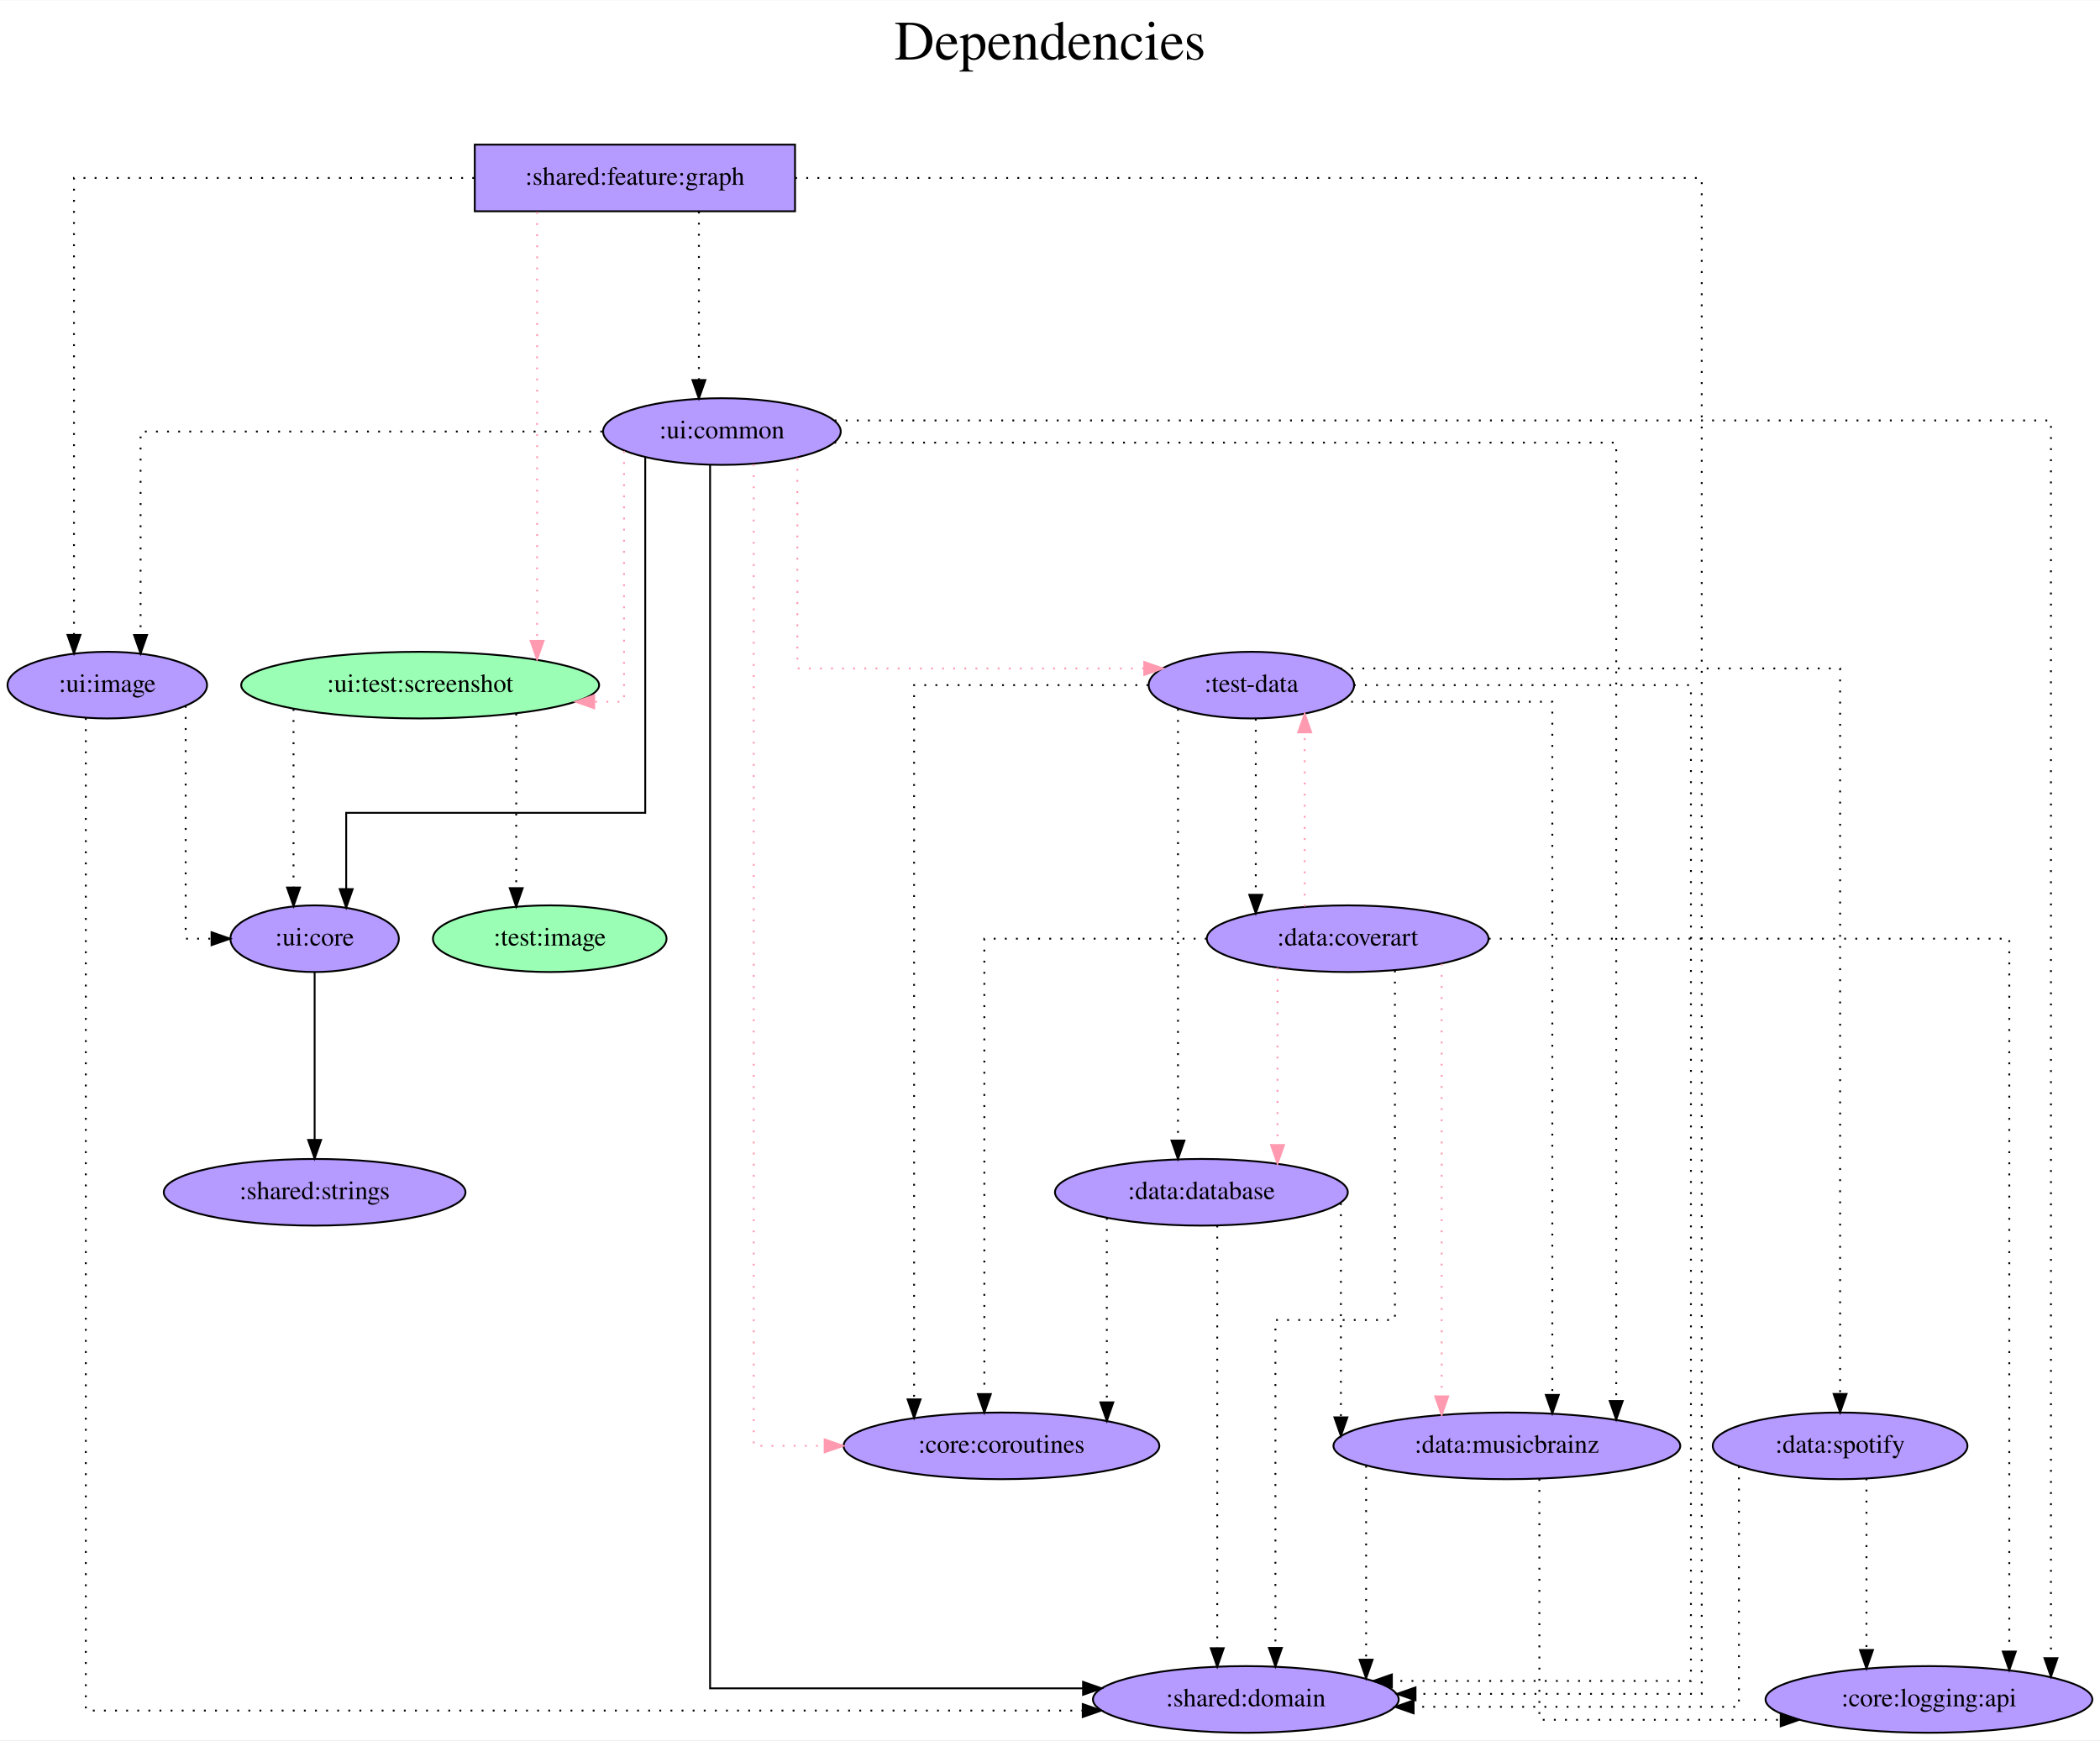
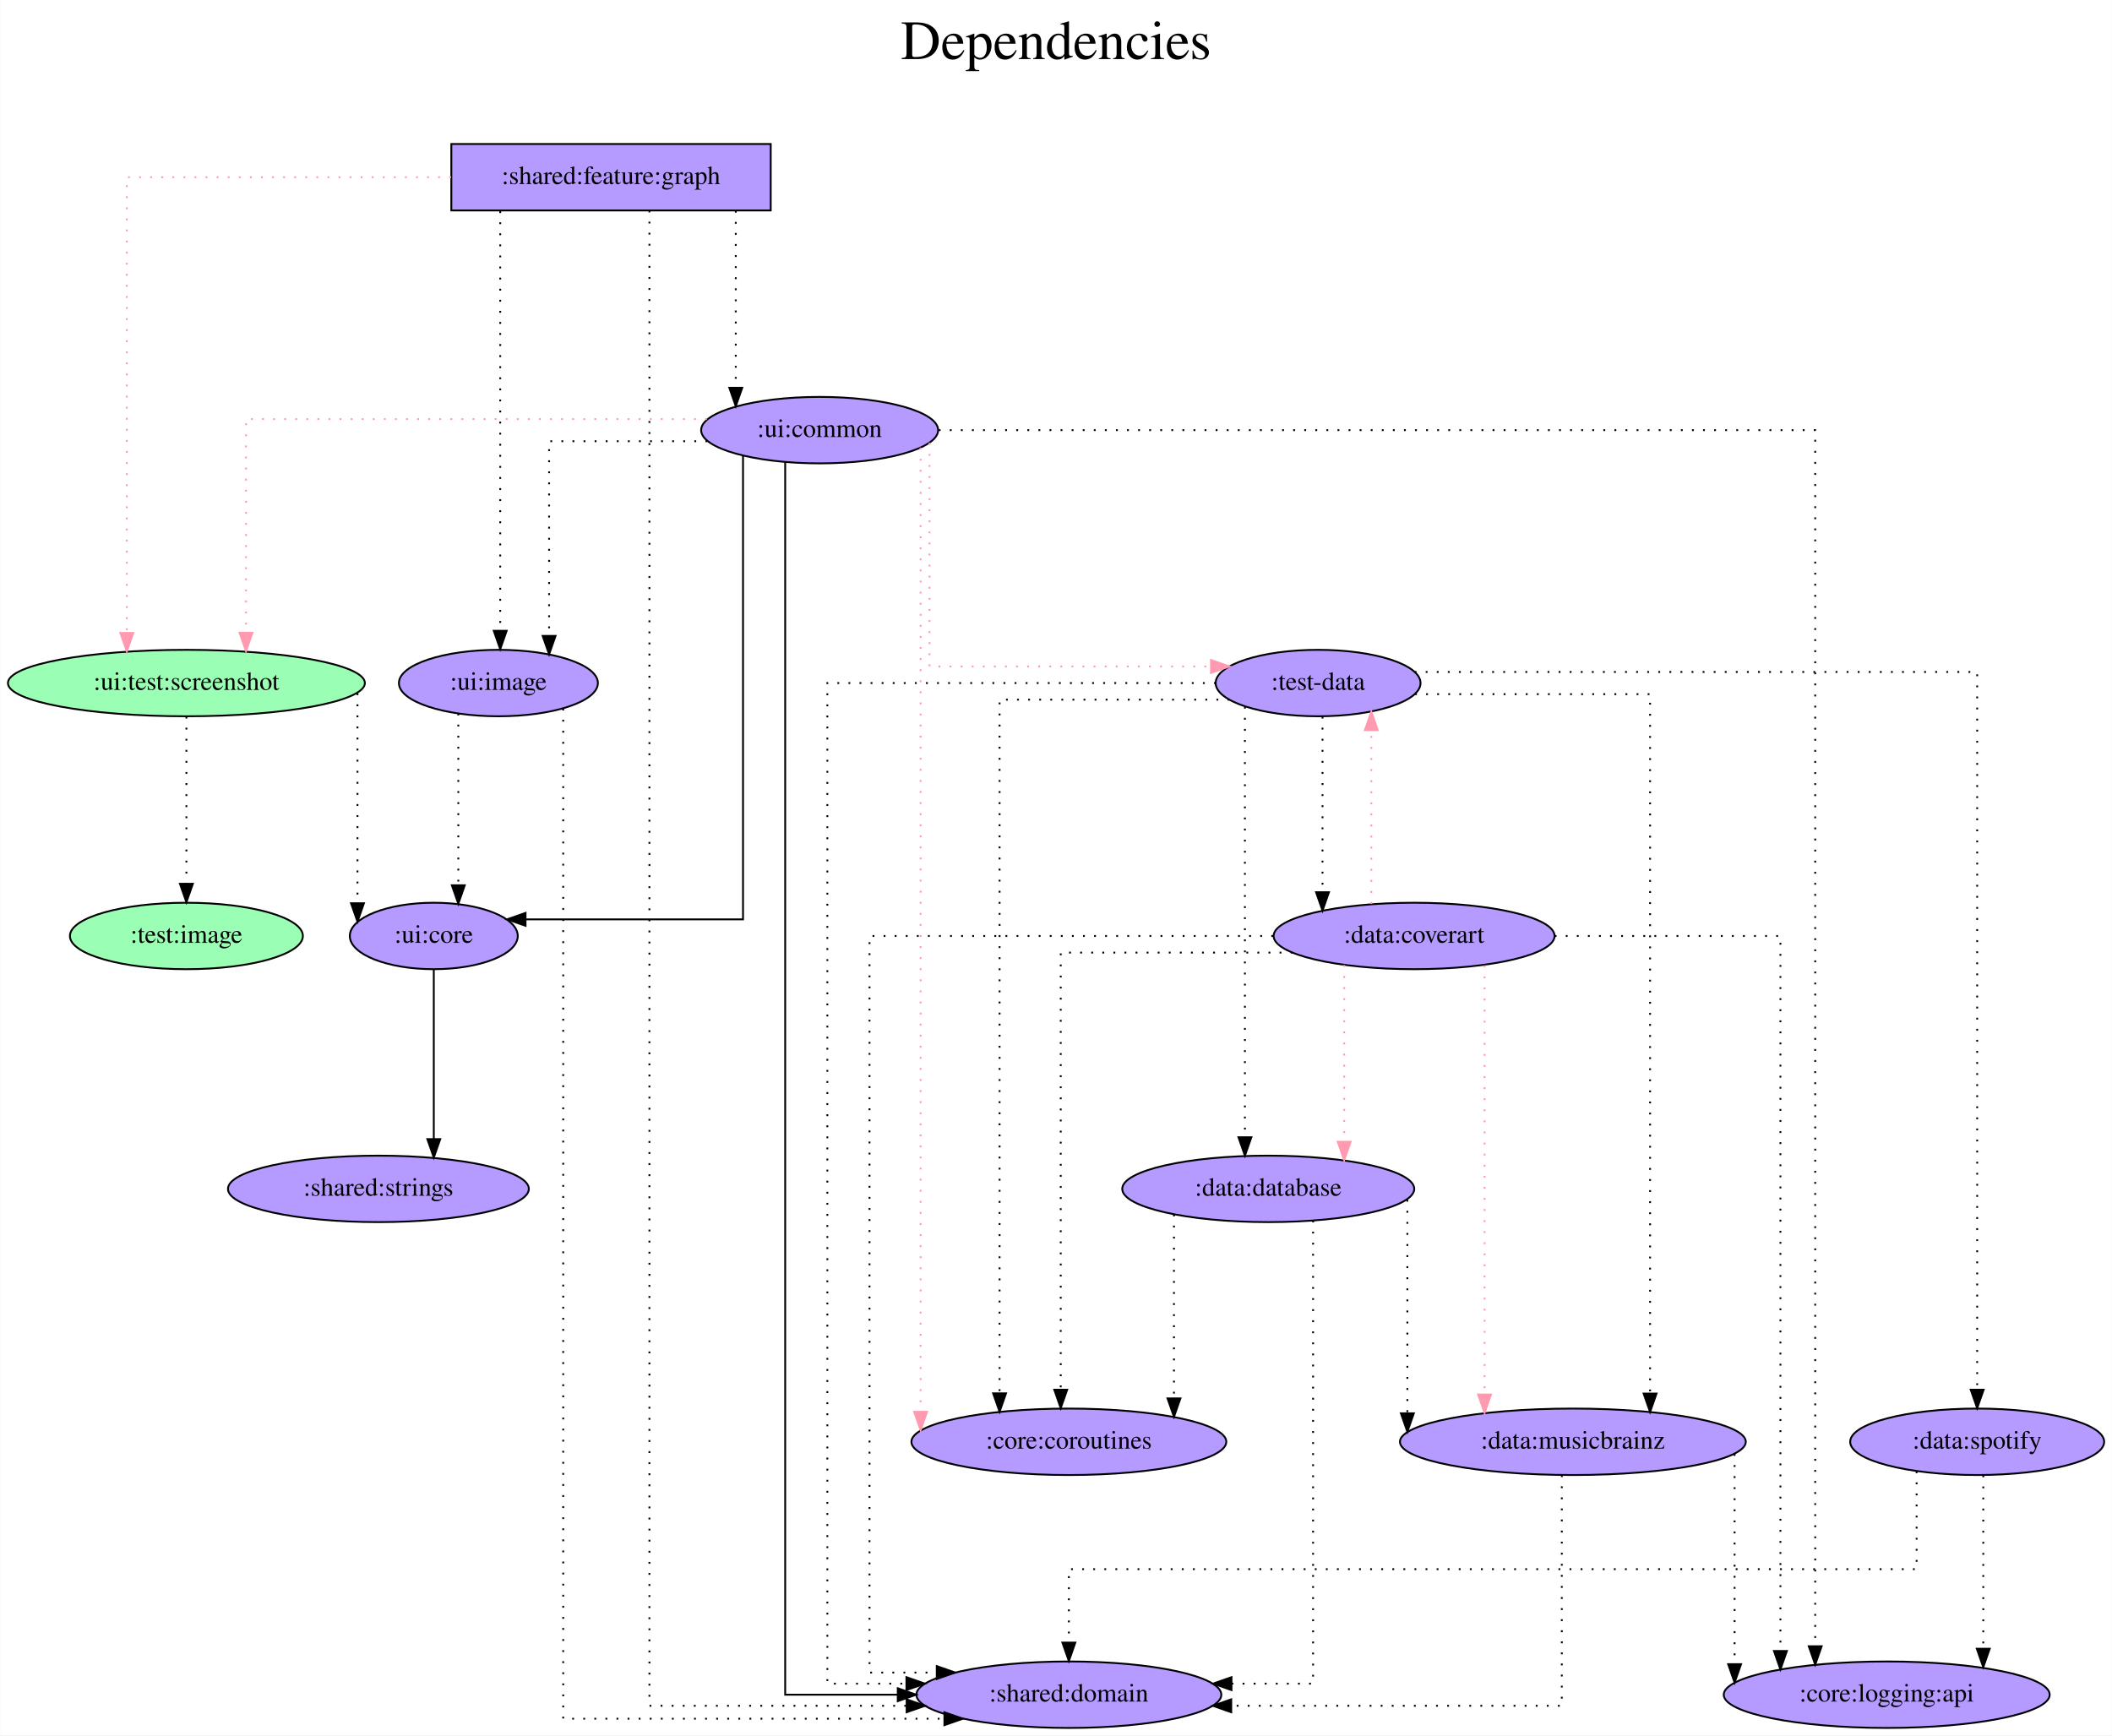
- <svg xmlns="http://www.w3.org/2000/svg" width="1134pt" height="940pt" viewBox="0.00 0.00 1134.34 940.00">
+ <svg xmlns="http://www.w3.org/2000/svg" width="1144pt" height="940pt" viewBox="0.00 0.00 1143.74 940.00">
  <g id="graph0" class="graph" transform="scale(1 1) rotate(0) translate(4 936)">
-     <polygon fill="white" stroke="transparent" points="-4,4 -4,-936 1130.34,-936 1130.34,4 -4,4" />
-     <text text-anchor="middle" x="563.17" y="-904" font-family="Times,serif" font-size="30.00">Dependencies</text>
-     <text text-anchor="middle" x="563.17" y="-871" font-family="Times,serif" font-size="30.00"> </text>
+     <polygon fill="white" stroke="transparent" points="-4,4 -4,-936 1139.74,-936 1139.74,4 -4,4" />
+     <text text-anchor="middle" x="567.87" y="-904" font-family="Times,serif" font-size="30.00">Dependencies</text>
+     <text text-anchor="middle" x="567.87" y="-871" font-family="Times,serif" font-size="30.00"> </text>
    <g id="node1" class="node">
-       <polygon fill="#b59aff" stroke="black" points="425.45,-858 252.45,-858 252.45,-822 425.45,-822 425.45,-858" />
-       <text text-anchor="middle" x="338.95" y="-836.3" font-family="Times,serif" font-size="14.00">:shared:feature:graph</text>
+       <polygon fill="#b59aff" stroke="black" points="413.34,-858 240.34,-858 240.34,-822 413.34,-822 413.34,-858" />
+       <text text-anchor="middle" x="326.84" y="-836.3" font-family="Times,serif" font-size="14.00">:shared:feature:graph</text>
    </g>
    <g id="node2" class="node">
-       <ellipse fill="#9affb5" stroke="black" cx="222.95" cy="-566" rx="96.68" ry="18" />
-       <text text-anchor="middle" x="222.95" y="-562.3" font-family="Times,serif" font-size="14.00">:ui:test:screenshot</text>
+       <ellipse fill="#9affb5" stroke="black" cx="96.84" cy="-566" rx="96.68" ry="18" />
+       <text text-anchor="middle" x="96.84" y="-562.3" font-family="Times,serif" font-size="14.00">:ui:test:screenshot</text>
    </g>
    <g id="edge1" class="edge">
-       <path fill="none" stroke="#ff9ab1" stroke-dasharray="1,5" d="M286.12,-821.6C286.12,-821.6 286.12,-589.91 286.12,-589.91" />
-       <polygon fill="#ff9ab1" stroke="#ff9ab1" points="289.62,-589.91 286.12,-579.91 282.62,-589.91 289.62,-589.91" />
+       <path fill="none" stroke="#ff9ab1" stroke-dasharray="1,5" d="M240.23,-840C163.84,-840 64.56,-840 64.56,-840 64.56,-840 64.56,-593.14 64.56,-593.14" />
+       <polygon fill="#ff9ab1" stroke="#ff9ab1" points="68.06,-593.14 64.56,-583.14 61.06,-593.14 68.06,-593.14" />
    </g>
    <g id="node3" class="node">
-       <ellipse fill="#b59aff" stroke="black" cx="385.95" cy="-703" rx="64.19" ry="18" />
-       <text text-anchor="middle" x="385.95" y="-699.3" font-family="Times,serif" font-size="14.00">:ui:common</text>
+       <ellipse fill="#b59aff" stroke="black" cx="439.84" cy="-703" rx="64.19" ry="18" />
+       <text text-anchor="middle" x="439.84" y="-699.3" font-family="Times,serif" font-size="14.00">:ui:common</text>
    </g>
    <g id="edge2" class="edge">
-       <path fill="none" stroke="black" stroke-dasharray="1,5" d="M373.52,-821.81C373.52,-821.81 373.52,-730.83 373.52,-730.83" />
-       <polygon fill="black" stroke="black" points="377.02,-730.83 373.52,-720.83 370.02,-730.83 377.02,-730.83" />
+       <path fill="none" stroke="black" stroke-dasharray="1,5" d="M394.42,-821.81C394.42,-821.81 394.42,-725.94 394.42,-725.94" />
+       <polygon fill="black" stroke="black" points="397.92,-725.94 394.42,-715.94 390.92,-725.94 397.92,-725.94" />
    </g>
    <g id="node4" class="node">
-       <ellipse fill="#b59aff" stroke="black" cx="668.95" cy="-18" rx="82.59" ry="18" />
-       <text text-anchor="middle" x="668.95" y="-14.3" font-family="Times,serif" font-size="14.00">:shared:domain</text>
+       <ellipse fill="#b59aff" stroke="black" cx="574.84" cy="-18" rx="82.59" ry="18" />
+       <text text-anchor="middle" x="574.84" y="-14.3" font-family="Times,serif" font-size="14.00">:shared:domain</text>
    </g>
    <g id="edge3" class="edge">
-       <path fill="none" stroke="black" stroke-dasharray="1,5" d="M425.53,-840C586.4,-840 915.21,-840 915.21,-840 915.21,-840 915.21,-21 915.21,-21 915.21,-21 760.61,-21 760.61,-21" />
-       <polygon fill="black" stroke="black" points="760.61,-17.5 750.61,-21 760.61,-24.5 760.61,-17.5" />
+       <path fill="none" stroke="black" stroke-dasharray="1,5" d="M347.64,-821.94C347.64,-700.85 347.64,-12 347.64,-12 347.64,-12 486.97,-12 486.97,-12" />
+       <polygon fill="black" stroke="black" points="486.97,-15.5 496.97,-12 486.97,-8.5 486.97,-15.5" />
    </g>
    <g id="node5" class="node">
-       <ellipse fill="#b59aff" stroke="black" cx="53.95" cy="-566" rx="53.89" ry="18" />
-       <text text-anchor="middle" x="53.95" y="-562.3" font-family="Times,serif" font-size="14.00">:ui:image</text>
+       <ellipse fill="#b59aff" stroke="black" cx="265.84" cy="-566" rx="53.89" ry="18" />
+       <text text-anchor="middle" x="265.84" y="-562.3" font-family="Times,serif" font-size="14.00">:ui:image</text>
    </g>
    <g id="edge4" class="edge">
-       <path fill="none" stroke="black" stroke-dasharray="1,5" d="M252.12,-840C162.59,-840 35.96,-840 35.96,-840 35.96,-840 35.96,-593.14 35.96,-593.14" />
-       <polygon fill="black" stroke="black" points="39.46,-593.14 35.96,-583.14 32.46,-593.14 39.46,-593.14" />
+       <path fill="none" stroke="black" stroke-dasharray="1,5" d="M266.82,-821.6C266.82,-821.6 266.82,-594.32 266.82,-594.32" />
+       <polygon fill="black" stroke="black" points="270.32,-594.32 266.82,-584.32 263.32,-594.32 270.32,-594.32" />
    </g>
    <g id="node6" class="node">
-       <ellipse fill="#b59aff" stroke="black" cx="165.95" cy="-429" rx="45.49" ry="18" />
-       <text text-anchor="middle" x="165.95" y="-425.3" font-family="Times,serif" font-size="14.00">:ui:core</text>
+       <ellipse fill="#b59aff" stroke="black" cx="230.84" cy="-429" rx="45.49" ry="18" />
+       <text text-anchor="middle" x="230.84" y="-425.3" font-family="Times,serif" font-size="14.00">:ui:core</text>
    </g>
    <g id="edge5" class="edge">
-       <path fill="none" stroke="black" stroke-dasharray="1,5" d="M154.55,-553.11C154.55,-553.11 154.55,-456.66 154.55,-456.66" />
-       <polygon fill="black" stroke="black" points="158.05,-456.66 154.55,-446.66 151.05,-456.66 158.05,-456.66" />
+       <path fill="none" stroke="black" stroke-dasharray="1,5" d="M189.51,-560.46C189.51,-560.46 189.51,-446.72 189.51,-446.72" />
+       <polygon fill="black" stroke="black" points="193.01,-446.72 189.51,-436.72 186.01,-446.72 193.01,-446.72" />
    </g>
    <g id="node7" class="node">
-       <ellipse fill="#9affb5" stroke="black" cx="292.95" cy="-429" rx="63.09" ry="18" />
-       <text text-anchor="middle" x="292.95" y="-425.3" font-family="Times,serif" font-size="14.00">:test:image</text>
+       <ellipse fill="#9affb5" stroke="black" cx="96.84" cy="-429" rx="63.09" ry="18" />
+       <text text-anchor="middle" x="96.84" y="-425.3" font-family="Times,serif" font-size="14.00">:test:image</text>
    </g>
    <g id="edge6" class="edge">
-       <path fill="none" stroke="black" stroke-dasharray="1,5" d="M274.84,-550.55C274.84,-550.55 274.84,-456.33 274.84,-456.33" />
-       <polygon fill="black" stroke="black" points="278.34,-456.33 274.84,-446.33 271.34,-456.33 278.34,-456.33" />
+       <path fill="none" stroke="black" stroke-dasharray="1,5" d="M96.84,-547.81C96.84,-547.81 96.84,-457.27 96.84,-457.27" />
+       <polygon fill="black" stroke="black" points="100.34,-457.27 96.84,-447.27 93.34,-457.27 100.34,-457.27" />
    </g>
    <g id="edge8" class="edge">
-       <path fill="none" stroke="#ff9ab1" stroke-dasharray="1,5" d="M333.06,-692.5C333.06,-659.02 333.06,-557 333.06,-557 333.06,-557 316.97,-557 316.97,-557" />
-       <polygon fill="#ff9ab1" stroke="#ff9ab1" points="316.97,-553.5 306.97,-557 316.97,-560.5 316.97,-553.5" />
+       <path fill="none" stroke="#ff9ab1" stroke-dasharray="1,5" d="M378.82,-709C288.33,-709 129.12,-709 129.12,-709 129.12,-709 129.12,-593.25 129.12,-593.25" />
+       <polygon fill="#ff9ab1" stroke="#ff9ab1" points="132.62,-593.25 129.12,-583.25 125.62,-593.25 132.62,-593.25" />
    </g>
    <g id="edge10" class="edge">
-       <path fill="none" stroke="black" d="M379.56,-684.84C379.56,-576.86 379.56,-24 379.56,-24 379.56,-24 581.02,-24 581.02,-24" />
-       <polygon fill="black" stroke="black" points="581.02,-27.5 591.02,-24 581.02,-20.5 581.02,-27.5" />
+       <path fill="none" stroke="black" d="M421.18,-685.72C421.18,-579.37 421.18,-18 421.18,-18 421.18,-18 482.16,-18 482.16,-18" />
+       <polygon fill="black" stroke="black" points="482.16,-21.5 492.16,-18 482.16,-14.5 482.16,-21.5" />
    </g>
    <g id="edge13" class="edge">
-       <path fill="none" stroke="black" stroke-dasharray="1,5" d="M321.26,-703C229.34,-703 71.93,-703 71.93,-703 71.93,-703 71.93,-593.07 71.93,-593.07" />
-       <polygon fill="black" stroke="black" points="75.43,-593.07 71.93,-583.07 68.43,-593.07 75.43,-593.07" />
+       <path fill="none" stroke="black" stroke-dasharray="1,5" d="M378.97,-697C338.71,-697 293.3,-697 293.3,-697 293.3,-697 293.3,-591.54 293.3,-591.54" />
+       <polygon fill="black" stroke="black" points="296.8,-591.54 293.3,-581.54 289.8,-591.54 296.8,-591.54" />
    </g>
    <g id="edge11" class="edge">
-       <path fill="none" stroke="black" d="M344.53,-689.16C344.53,-642.98 344.53,-497 344.53,-497 344.53,-497 183,-497 183,-497 183,-497 183,-455.81 183,-455.81" />
-       <polygon fill="black" stroke="black" points="186.5,-455.81 183,-445.81 179.5,-455.81 186.5,-455.81" />
+       <path fill="none" stroke="black" d="M398.34,-689.13C398.34,-634.6 398.34,-438 398.34,-438 398.34,-438 280.54,-438 280.54,-438" />
+       <polygon fill="black" stroke="black" points="280.54,-434.5 270.54,-438 280.54,-441.5 280.54,-434.5" />
    </g>
    <g id="node8" class="node">
-       <ellipse fill="#b59aff" stroke="black" cx="671.95" cy="-566" rx="55.49" ry="18" />
-       <text text-anchor="middle" x="671.95" y="-562.3" font-family="Times,serif" font-size="14.00">:test-data</text>
+       <ellipse fill="#b59aff" stroke="black" cx="709.84" cy="-566" rx="55.49" ry="18" />
+       <text text-anchor="middle" x="709.84" y="-562.3" font-family="Times,serif" font-size="14.00">:test-data</text>
    </g>
    <g id="edge7" class="edge">
-       <path fill="none" stroke="#ff9ab1" stroke-dasharray="1,5" d="M426.71,-688.81C426.71,-655.49 426.71,-575 426.71,-575 426.71,-575 614.08,-575 614.08,-575" />
-       <polygon fill="#ff9ab1" stroke="#ff9ab1" points="614.08,-578.5 624.08,-575 614.08,-571.5 614.08,-578.5" />
+       <path fill="none" stroke="#ff9ab1" stroke-dasharray="1,5" d="M499.36,-696.12C499.36,-669.53 499.36,-575 499.36,-575 499.36,-575 651.82,-575 651.82,-575" />
+       <polygon fill="#ff9ab1" stroke="#ff9ab1" points="651.82,-578.5 661.82,-575 651.82,-571.5 651.82,-578.5" />
    </g>
    <g id="node9" class="node">
-       <ellipse fill="#b59aff" stroke="black" cx="536.95" cy="-155" rx="85.29" ry="18" />
-       <text text-anchor="middle" x="536.95" y="-151.3" font-family="Times,serif" font-size="14.00">:core:coroutines</text>
+       <ellipse fill="#b59aff" stroke="black" cx="574.84" cy="-155" rx="85.29" ry="18" />
+       <text text-anchor="middle" x="574.84" y="-151.3" font-family="Times,serif" font-size="14.00">:core:coroutines</text>
    </g>
    <g id="edge9" class="edge">
-       <path fill="none" stroke="#ff9ab1" stroke-dasharray="1,5" d="M403.14,-685.39C403.14,-591.59 403.14,-155 403.14,-155 403.14,-155 441.45,-155 441.45,-155" />
-       <polygon fill="#ff9ab1" stroke="#ff9ab1" points="441.45,-158.5 451.45,-155 441.45,-151.5 441.45,-158.5" />
+       <path fill="none" stroke="#ff9ab1" stroke-dasharray="1,5" d="M494.53,-693.49C494.53,-693.49 494.53,-171.25 494.53,-171.25" />
+       <polygon fill="#ff9ab1" stroke="#ff9ab1" points="498.03,-171.25 494.53,-161.25 491.03,-171.25 498.03,-171.25" />
    </g>
    <g id="node10" class="node">
-       <ellipse fill="#b59aff" stroke="black" cx="1037.95" cy="-18" rx="88.28" ry="18" />
-       <text text-anchor="middle" x="1037.95" y="-14.3" font-family="Times,serif" font-size="14.00">:core:logging:api</text>
+       <ellipse fill="#b59aff" stroke="black" cx="1017.84" cy="-18" rx="88.28" ry="18" />
+       <text text-anchor="middle" x="1017.84" y="-14.3" font-family="Times,serif" font-size="14.00">:core:logging:api</text>
    </g>
    <g id="edge12" class="edge">
-       <path fill="none" stroke="black" stroke-dasharray="1,5" d="M446.84,-709C620.18,-709 1103.84,-709 1103.84,-709 1103.84,-709 1103.84,-40.29 1103.84,-40.29" />
-       <polygon fill="black" stroke="black" points="1107.34,-40.29 1103.84,-30.29 1100.34,-40.29 1107.34,-40.29" />
+       <path fill="none" stroke="black" stroke-dasharray="1,5" d="M504.35,-703C647.49,-703 979.11,-703 979.11,-703 979.11,-703 979.11,-44.26 979.11,-44.26" />
+       <polygon fill="black" stroke="black" points="982.61,-44.26 979.11,-34.26 975.61,-44.26 982.61,-44.26" />
+     </g>
+     <g id="edge14" class="edge">
+       <path fill="none" stroke="black" stroke-dasharray="1,5" d="M300.94,-552.13C300.94,-465.74 300.94,-5 300.94,-5 300.94,-5 507.42,-5 507.42,-5" />
+       <polygon fill="black" stroke="black" points="507.42,-8.5 517.42,-5 507.42,-1.5 507.42,-8.5" />
+     </g>
+     <g id="edge15" class="edge">
+       <path fill="none" stroke="black" stroke-dasharray="1,5" d="M244.12,-549.47C244.12,-549.47 244.12,-456.45 244.12,-456.45" />
+       <polygon fill="black" stroke="black" points="247.62,-456.45 244.12,-446.45 240.62,-456.45 247.62,-456.45" />
    </g>
    <g id="node11" class="node">
-       <ellipse fill="#b59aff" stroke="black" cx="809.95" cy="-155" rx="93.68" ry="18" />
-       <text text-anchor="middle" x="809.95" y="-151.3" font-family="Times,serif" font-size="14.00">:data:musicbrainz</text>
-     </g>
-     <g id="edge14" class="edge">
-       <path fill="none" stroke="black" stroke-dasharray="1,5" d="M446.64,-697C576.38,-697 869.02,-697 869.02,-697 869.02,-697 869.02,-179.22 869.02,-179.22" />
-       <polygon fill="black" stroke="black" points="872.52,-179.22 869.02,-169.22 865.52,-179.22 872.52,-179.22" />
-     </g>
-     <g id="edge15" class="edge">
-       <path fill="none" stroke="black" stroke-dasharray="1,5" d="M42.35,-548.19C42.35,-453.37 42.35,-12 42.35,-12 42.35,-12 580.85,-12 580.85,-12" />
-       <polygon fill="black" stroke="black" points="580.85,-15.5 590.85,-12 580.85,-8.5 580.85,-15.5" />
+       <ellipse fill="#b59aff" stroke="black" cx="200.84" cy="-292" rx="81.49" ry="18" />
+       <text text-anchor="middle" x="200.84" y="-288.3" font-family="Times,serif" font-size="14.00">:shared:strings</text>
    </g>
    <g id="edge16" class="edge">
-       <path fill="none" stroke="black" stroke-dasharray="1,5" d="M96.3,-554.79C96.3,-522.07 96.3,-429 96.3,-429 96.3,-429 110.27,-429 110.27,-429" />
-       <polygon fill="black" stroke="black" points="110.27,-432.5 120.27,-429 110.27,-425.5 110.27,-432.5" />
+       <path fill="none" stroke="black" d="M230.84,-410.81C230.84,-410.81 230.84,-318.97 230.84,-318.97" />
+       <polygon fill="black" stroke="black" points="234.34,-318.97 230.84,-308.97 227.34,-318.97 234.34,-318.97" />
+     </g>
+     <g id="edge17" class="edge">
+       <path fill="none" stroke="black" stroke-dasharray="1,5" d="M654.44,-566C576.53,-566 444.02,-566 444.02,-566 444.02,-566 444.02,-24 444.02,-24 444.02,-24 486.85,-24 486.85,-24" />
+       <polygon fill="black" stroke="black" points="486.85,-27.5 496.85,-24 486.85,-20.5 486.85,-27.5" />
+     </g>
+     <g id="edge18" class="edge">
+       <path fill="none" stroke="black" stroke-dasharray="1,5" d="M661.78,-557C610.73,-557 537.31,-557 537.31,-557 537.31,-557 537.31,-181.26 537.31,-181.26" />
+       <polygon fill="black" stroke="black" points="540.81,-181.26 537.31,-171.26 533.81,-181.26 540.81,-181.26" />
    </g>
    <g id="node12" class="node">
-       <ellipse fill="#b59aff" stroke="black" cx="165.95" cy="-292" rx="81.49" ry="18" />
-       <text text-anchor="middle" x="165.95" y="-288.3" font-family="Times,serif" font-size="14.00">:shared:strings</text>
-     </g>
-     <g id="edge17" class="edge">
-       <path fill="none" stroke="black" d="M165.95,-410.81C165.95,-410.81 165.95,-320.27 165.95,-320.27" />
-       <polygon fill="black" stroke="black" points="169.45,-320.27 165.95,-310.27 162.45,-320.27 169.45,-320.27" />
-     </g>
-     <g id="edge18" class="edge">
-       <path fill="none" stroke="black" stroke-dasharray="1,5" d="M727.31,-566C797.47,-566 909.38,-566 909.38,-566 909.38,-566 909.38,-28 909.38,-28 909.38,-28 747.84,-28 747.84,-28" />
-       <polygon fill="black" stroke="black" points="747.84,-24.5 737.84,-28 747.84,-31.5 747.84,-24.5" />
+       <ellipse fill="#b59aff" stroke="black" cx="682.84" cy="-292" rx="79.09" ry="18" />
+       <text text-anchor="middle" x="682.84" y="-288.3" font-family="Times,serif" font-size="14.00">:data:database</text>
    </g>
    <g id="edge19" class="edge">
-       <path fill="none" stroke="black" stroke-dasharray="1,5" d="M616.29,-566C562.71,-566 489.75,-566 489.75,-566 489.75,-566 489.75,-180.12 489.75,-180.12" />
-       <polygon fill="black" stroke="black" points="493.25,-180.12 489.75,-170.12 486.25,-180.12 493.25,-180.12" />
+       <path fill="none" stroke="black" stroke-dasharray="1,5" d="M670.2,-553.15C670.2,-553.15 670.2,-319.96 670.2,-319.96" />
+       <polygon fill="black" stroke="black" points="673.7,-319.96 670.2,-309.96 666.7,-319.96 673.7,-319.96" />
+     </g>
+     <g id="node13" class="node">
+       <ellipse fill="#b59aff" stroke="black" cx="847.84" cy="-155" rx="93.68" ry="18" />
+       <text text-anchor="middle" x="847.84" y="-151.3" font-family="Times,serif" font-size="14.00">:data:musicbrainz</text>
+     </g>
+     <g id="edge20" class="edge">
+       <path fill="none" stroke="black" stroke-dasharray="1,5" d="M762.34,-560C815.41,-560 889.66,-560 889.66,-560 889.66,-560 889.66,-181.13 889.66,-181.13" />
+       <polygon fill="black" stroke="black" points="893.16,-181.13 889.66,-171.13 886.16,-181.13 893.16,-181.13" />
+     </g>
+     <g id="node14" class="node">
+       <ellipse fill="#b59aff" stroke="black" cx="761.84" cy="-429" rx="76.09" ry="18" />
+       <text text-anchor="middle" x="761.84" y="-425.3" font-family="Times,serif" font-size="14.00">:data:coverart</text>
    </g>
    <g id="edge21" class="edge">
-       <path fill="none" stroke="black" stroke-dasharray="1,5" d="M719.84,-557C767.79,-557 834.5,-557 834.5,-557 834.5,-557 834.5,-182.53 834.5,-182.53" />
-       <polygon fill="black" stroke="black" points="838,-182.53 834.5,-172.53 831,-182.53 838,-182.53" />
-     </g>
-     <g id="node13" class="node">
-       <ellipse fill="#b59aff" stroke="black" cx="644.95" cy="-292" rx="79.09" ry="18" />
-       <text text-anchor="middle" x="644.95" y="-288.3" font-family="Times,serif" font-size="14.00">:data:database</text>
-     </g>
-     <g id="edge20" class="edge">
-       <path fill="none" stroke="black" stroke-dasharray="1,5" d="M632.3,-553.15C632.3,-553.15 632.3,-319.96 632.3,-319.96" />
-       <polygon fill="black" stroke="black" points="635.8,-319.96 632.3,-309.96 628.8,-319.96 635.8,-319.96" />
-     </g>
-     <g id="node14" class="node">
-       <ellipse fill="#b59aff" stroke="black" cx="723.95" cy="-429" rx="76.09" ry="18" />
-       <text text-anchor="middle" x="723.95" y="-425.3" font-family="Times,serif" font-size="14.00">:data:coverart</text>
+       <path fill="none" stroke="black" stroke-dasharray="1,5" d="M712.23,-547.81C712.23,-547.81 712.23,-452.71 712.23,-452.71" />
+       <polygon fill="black" stroke="black" points="715.73,-452.71 712.23,-442.71 708.73,-452.71 715.73,-452.71" />
+     </g>
+     <g id="node15" class="node">
+       <ellipse fill="#b59aff" stroke="black" cx="1066.84" cy="-155" rx="68.79" ry="18" />
+       <text text-anchor="middle" x="1066.84" y="-151.3" font-family="Times,serif" font-size="14.00">:data:spotify</text>
    </g>
    <g id="edge22" class="edge">
-       <path fill="none" stroke="black" stroke-dasharray="1,5" d="M674.33,-547.81C674.33,-547.81 674.33,-452.71 674.33,-452.71" />
-       <polygon fill="black" stroke="black" points="677.83,-452.71 674.33,-442.71 670.83,-452.71 677.83,-452.71" />
-     </g>
-     <g id="node15" class="node">
-       <ellipse fill="#b59aff" stroke="black" cx="989.95" cy="-155" rx="68.79" ry="18" />
-       <text text-anchor="middle" x="989.95" y="-151.3" font-family="Times,serif" font-size="14.00">:data:spotify</text>
+       <path fill="none" stroke="black" stroke-dasharray="1,5" d="M762.13,-572C861.29,-572 1066.84,-572 1066.84,-572 1066.84,-572 1066.84,-183.19 1066.84,-183.19" />
+       <polygon fill="black" stroke="black" points="1070.34,-183.19 1066.84,-173.19 1063.34,-183.19 1070.34,-183.19" />
    </g>
    <g id="edge23" class="edge">
-       <path fill="none" stroke="black" stroke-dasharray="1,5" d="M719.9,-575C808.73,-575 989.95,-575 989.95,-575 989.95,-575 989.95,-183.05 989.95,-183.05" />
-       <polygon fill="black" stroke="black" points="993.45,-183.05 989.95,-173.05 986.45,-183.05 993.45,-183.05" />
+       <path fill="none" stroke="black" stroke-dasharray="1,5" d="M707.12,-274.83C707.12,-215.68 707.12,-24 707.12,-24 707.12,-24 662.93,-24 662.93,-24" />
+       <polygon fill="black" stroke="black" points="662.93,-20.5 652.93,-24 662.93,-27.5 662.93,-20.5" />
    </g>
    <g id="edge24" class="edge">
-       <path fill="none" stroke="black" stroke-dasharray="1,5" d="M733.92,-144.25C733.92,-144.25 733.92,-39.47 733.92,-39.47" />
-       <polygon fill="black" stroke="black" points="737.42,-39.47 733.92,-29.47 730.42,-39.47 737.42,-39.47" />
+       <path fill="none" stroke="black" stroke-dasharray="1,5" d="M631.77,-278.11C631.77,-278.11 631.77,-178.52 631.77,-178.52" />
+       <polygon fill="black" stroke="black" points="635.27,-178.52 631.77,-168.52 628.27,-178.52 635.27,-178.52" />
    </g>
    <g id="edge25" class="edge">
-       <path fill="none" stroke="black" stroke-dasharray="1,5" d="M827.51,-137.15C827.51,-97.78 827.51,-7 827.51,-7 827.51,-7 957.87,-7 957.87,-7" />
-       <polygon fill="black" stroke="black" points="957.87,-10.5 967.87,-7 957.87,-3.5 957.87,-10.5" />
+       <path fill="none" stroke="black" stroke-dasharray="1,5" d="M758.19,-286.11C758.19,-286.11 758.19,-170.41 758.19,-170.41" />
+       <polygon fill="black" stroke="black" points="761.69,-170.41 758.19,-160.41 754.69,-170.41 761.69,-170.41" />
    </g>
    <g id="edge26" class="edge">
-       <path fill="none" stroke="black" stroke-dasharray="1,5" d="M653.51,-274.02C653.51,-274.02 653.51,-45.69 653.51,-45.69" />
-       <polygon fill="black" stroke="black" points="657.01,-45.69 653.51,-35.69 650.01,-45.69 657.01,-45.69" />
+       <path fill="none" stroke="black" stroke-dasharray="1,5" d="M841.85,-136.89C841.85,-98.41 841.85,-12 841.85,-12 841.85,-12 662.79,-12 662.79,-12" />
+       <polygon fill="black" stroke="black" points="662.79,-8.5 652.79,-12 662.79,-15.5 662.79,-8.5" />
    </g>
    <g id="edge27" class="edge">
-       <path fill="none" stroke="black" stroke-dasharray="1,5" d="M593.87,-278.11C593.87,-278.11 593.87,-178.52 593.87,-178.52" />
-       <polygon fill="black" stroke="black" points="597.37,-178.52 593.87,-168.52 590.37,-178.52 597.37,-178.52" />
+       <path fill="none" stroke="black" stroke-dasharray="1,5" d="M935.44,-148.39C935.44,-148.39 935.44,-34.54 935.44,-34.54" />
+       <polygon fill="black" stroke="black" points="938.94,-34.54 935.44,-24.54 931.94,-34.54 938.94,-34.54" />
    </g>
    <g id="edge28" class="edge">
-       <path fill="none" stroke="black" stroke-dasharray="1,5" d="M720.3,-286.11C720.3,-286.11 720.3,-170.41 720.3,-170.41" />
-       <polygon fill="black" stroke="black" points="723.8,-170.41 720.3,-160.41 716.8,-170.41 723.8,-170.41" />
+       <path fill="none" stroke="black" stroke-dasharray="1,5" d="M685.49,-429C598.09,-429 466.86,-429 466.86,-429 466.86,-429 466.86,-30 466.86,-30 466.86,-30 503.28,-30 503.28,-30" />
+       <polygon fill="black" stroke="black" points="503.28,-33.5 513.28,-30 503.28,-26.5 503.28,-33.5" />
+     </g>
+     <g id="edge31" class="edge">
+       <path fill="none" stroke="#ff9ab1" stroke-dasharray="1,5" d="M738.66,-446.35C738.66,-446.35 738.66,-540.48 738.66,-540.48" />
+       <polygon fill="#ff9ab1" stroke="#ff9ab1" points="735.16,-540.48 738.66,-550.48 742.16,-540.48 735.16,-540.48" />
+     </g>
+     <g id="edge30" class="edge">
+       <path fill="none" stroke="black" stroke-dasharray="1,5" d="M695.97,-420C640.6,-420 570.43,-420 570.43,-420 570.43,-420 570.43,-183.21 570.43,-183.21" />
+       <polygon fill="black" stroke="black" points="573.93,-183.21 570.43,-173.21 566.93,-183.21 573.93,-183.21" />
    </g>
    <g id="edge29" class="edge">
-       <path fill="none" stroke="black" stroke-dasharray="1,5" d="M749.49,-411.79C749.49,-362.28 749.49,-223 749.49,-223 749.49,-223 684.93,-223 684.93,-223 684.93,-223 684.93,-45.83 684.93,-45.83" />
-       <polygon fill="black" stroke="black" points="688.43,-45.83 684.93,-35.83 681.43,-45.83 688.43,-45.83" />
+       <path fill="none" stroke="black" stroke-dasharray="1,5" d="M837.99,-429C893.95,-429 960.27,-429 960.27,-429 960.27,-429 960.27,-41.67 960.27,-41.67" />
+       <polygon fill="black" stroke="black" points="963.77,-41.67 960.27,-31.67 956.77,-41.67 963.77,-41.67" />
+     </g>
+     <g id="edge33" class="edge">
+       <path fill="none" stroke="#ff9ab1" stroke-dasharray="1,5" d="M723.97,-413.28C723.97,-413.28 723.97,-317.53 723.97,-317.53" />
+       <polygon fill="#ff9ab1" stroke="#ff9ab1" points="727.47,-317.53 723.97,-307.53 720.47,-317.53 727.47,-317.53" />
    </g>
    <g id="edge32" class="edge">
-       <path fill="none" stroke="#ff9ab1" stroke-dasharray="1,5" d="M700.76,-446.35C700.76,-446.35 700.76,-540.48 700.76,-540.48" />
-       <polygon fill="#ff9ab1" stroke="#ff9ab1" points="697.26,-540.48 700.76,-550.48 704.26,-540.48 697.26,-540.48" />
-     </g>
-     <g id="edge31" class="edge">
-       <path fill="none" stroke="black" stroke-dasharray="1,5" d="M647.79,-429C592.63,-429 527.7,-429 527.7,-429 527.7,-429 527.7,-182.98 527.7,-182.98" />
-       <polygon fill="black" stroke="black" points="531.2,-182.98 527.7,-172.98 524.2,-182.98 531.2,-182.98" />
-     </g>
-     <g id="edge30" class="edge">
-       <path fill="none" stroke="black" stroke-dasharray="1,5" d="M800.18,-429C905.14,-429 1081.34,-429 1081.34,-429 1081.34,-429 1081.34,-43.86 1081.34,-43.86" />
-       <polygon fill="black" stroke="black" points="1084.84,-43.86 1081.34,-33.86 1077.84,-43.86 1084.84,-43.86" />
-     </g>
-     <g id="edge33" class="edge">
-       <path fill="none" stroke="#ff9ab1" stroke-dasharray="1,5" d="M774.74,-415.41C774.74,-415.41 774.74,-181.73 774.74,-181.73" />
-       <polygon fill="#ff9ab1" stroke="#ff9ab1" points="778.24,-181.73 774.74,-171.73 771.24,-181.73 778.24,-181.73" />
+       <path fill="none" stroke="#ff9ab1" stroke-dasharray="1,5" d="M800.01,-413.08C800.01,-413.08 800.01,-180.62 800.01,-180.62" />
+       <polygon fill="#ff9ab1" stroke="#ff9ab1" points="803.51,-180.62 800.01,-170.62 796.51,-180.62 803.51,-180.62" />
    </g>
    <g id="edge34" class="edge">
-       <path fill="none" stroke="#ff9ab1" stroke-dasharray="1,5" d="M686.07,-413.28C686.07,-413.28 686.07,-317.53 686.07,-317.53" />
-       <polygon fill="#ff9ab1" stroke="#ff9ab1" points="689.57,-317.53 686.07,-307.53 682.57,-317.53 689.57,-317.53" />
+       <path fill="none" stroke="black" stroke-dasharray="1,5" d="M1034.04,-139C1034.04,-118.61 1034.04,-86 1034.04,-86 1034.04,-86 574.84,-86 574.84,-86 574.84,-86 574.84,-46.22 574.84,-46.22" />
+       <polygon fill="black" stroke="black" points="578.34,-46.22 574.84,-36.22 571.34,-46.22 578.34,-46.22" />
    </g>
    <g id="edge35" class="edge">
-       <path fill="none" stroke="black" stroke-dasharray="1,5" d="M935.3,-143.94C935.3,-110.7 935.3,-14 935.3,-14 935.3,-14 759.58,-14 759.58,-14" />
-       <polygon fill="black" stroke="black" points="759.58,-10.5 749.58,-14 759.58,-17.5 759.58,-10.5" />
-     </g>
-     <g id="edge36" class="edge">
-       <path fill="none" stroke="black" stroke-dasharray="1,5" d="M1004.2,-137.37C1004.2,-137.37 1004.2,-44.7 1004.2,-44.7" />
-       <polygon fill="black" stroke="black" points="1007.7,-44.7 1004.2,-34.7 1000.7,-44.7 1007.7,-44.7" />
+       <path fill="none" stroke="black" stroke-dasharray="1,5" d="M1070.14,-136.81C1070.14,-136.81 1070.14,-42.9 1070.14,-42.9" />
+       <polygon fill="black" stroke="black" points="1073.64,-42.9 1070.14,-32.9 1066.64,-42.9 1073.64,-42.9" />
    </g>
  </g>
</svg>
